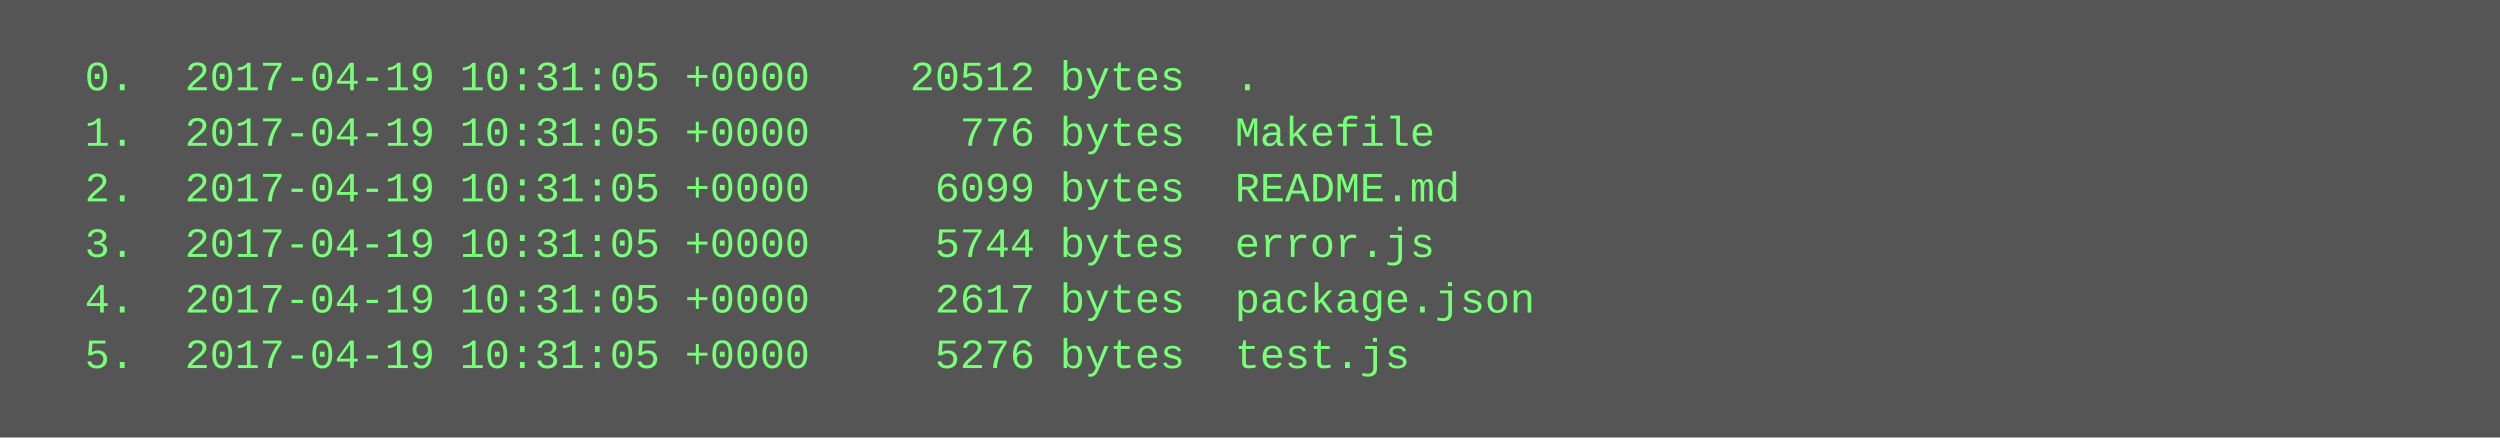
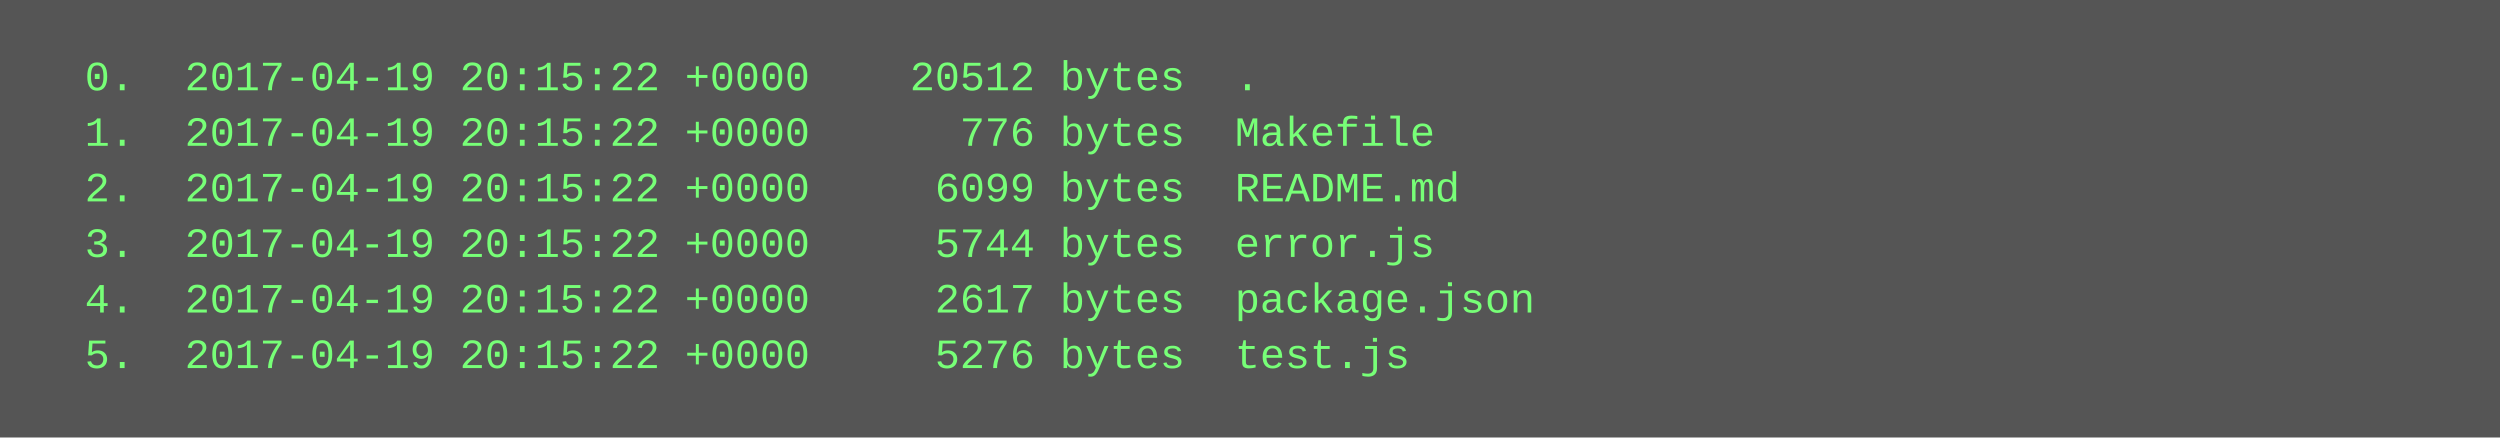
<svg xmlns="http://www.w3.org/2000/svg" height="126" width="720">
  <rect height="126" fill="#555" width="720" />
  <text fill="#7f7" font-family="Courier New" font-size="12" xml:space="preserve">
-     <tspan x="10" y="26">  0.  2017-04-19 10:31:05 +0000    20512 bytes  .</tspan>
-     <tspan x="10" y="42">  1.  2017-04-19 10:31:05 +0000      776 bytes  Makefile</tspan>
-     <tspan x="10" y="58">  2.  2017-04-19 10:31:05 +0000     6099 bytes  README.md</tspan>
-     <tspan x="10" y="74">  3.  2017-04-19 10:31:05 +0000     5744 bytes  error.js</tspan>
-     <tspan x="10" y="90">  4.  2017-04-19 10:31:05 +0000     2617 bytes  package.json</tspan>
-     <tspan x="10" y="106">  5.  2017-04-19 10:31:05 +0000     5276 bytes  test.js</tspan>
+     <tspan x="10" y="26">  0.  2017-04-19 20:15:22 +0000    20512 bytes  .</tspan>
+     <tspan x="10" y="42">  1.  2017-04-19 20:15:22 +0000      776 bytes  Makefile</tspan>
+     <tspan x="10" y="58">  2.  2017-04-19 20:15:22 +0000     6099 bytes  README.md</tspan>
+     <tspan x="10" y="74">  3.  2017-04-19 20:15:22 +0000     5744 bytes  error.js</tspan>
+     <tspan x="10" y="90">  4.  2017-04-19 20:15:22 +0000     2617 bytes  package.json</tspan>
+     <tspan x="10" y="106">  5.  2017-04-19 20:15:22 +0000     5276 bytes  test.js</tspan>
  </text>
</svg>
